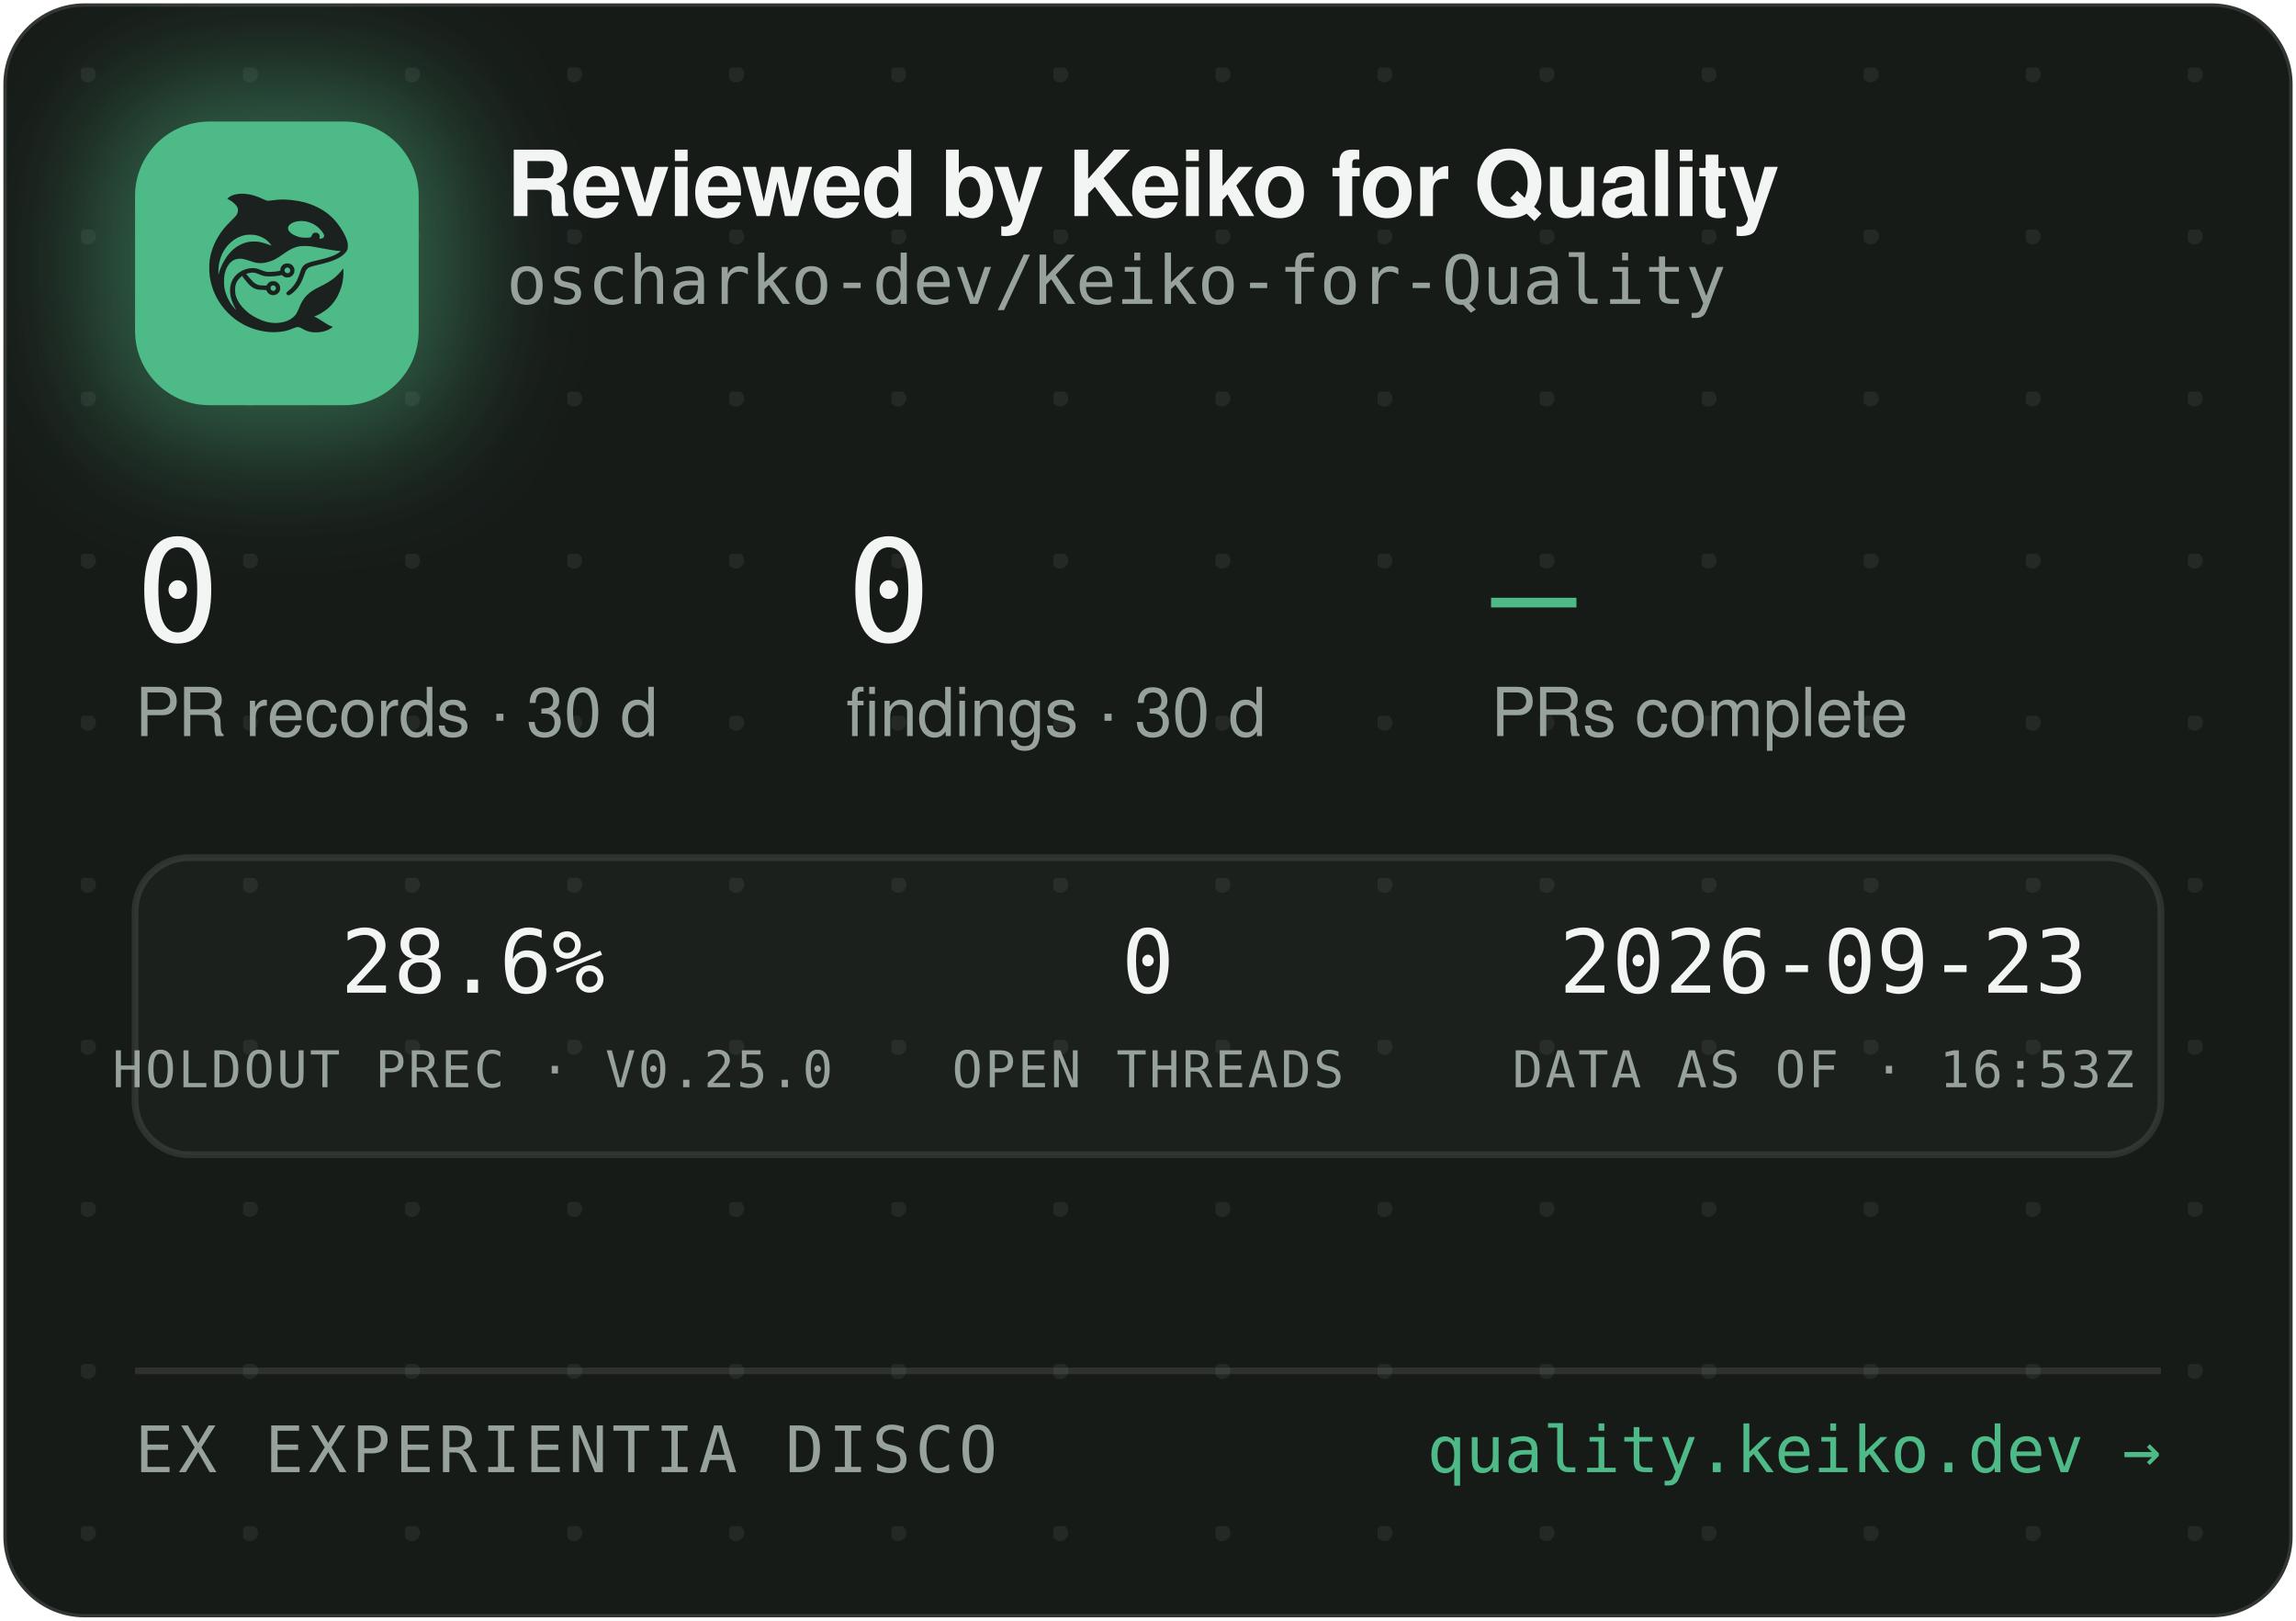
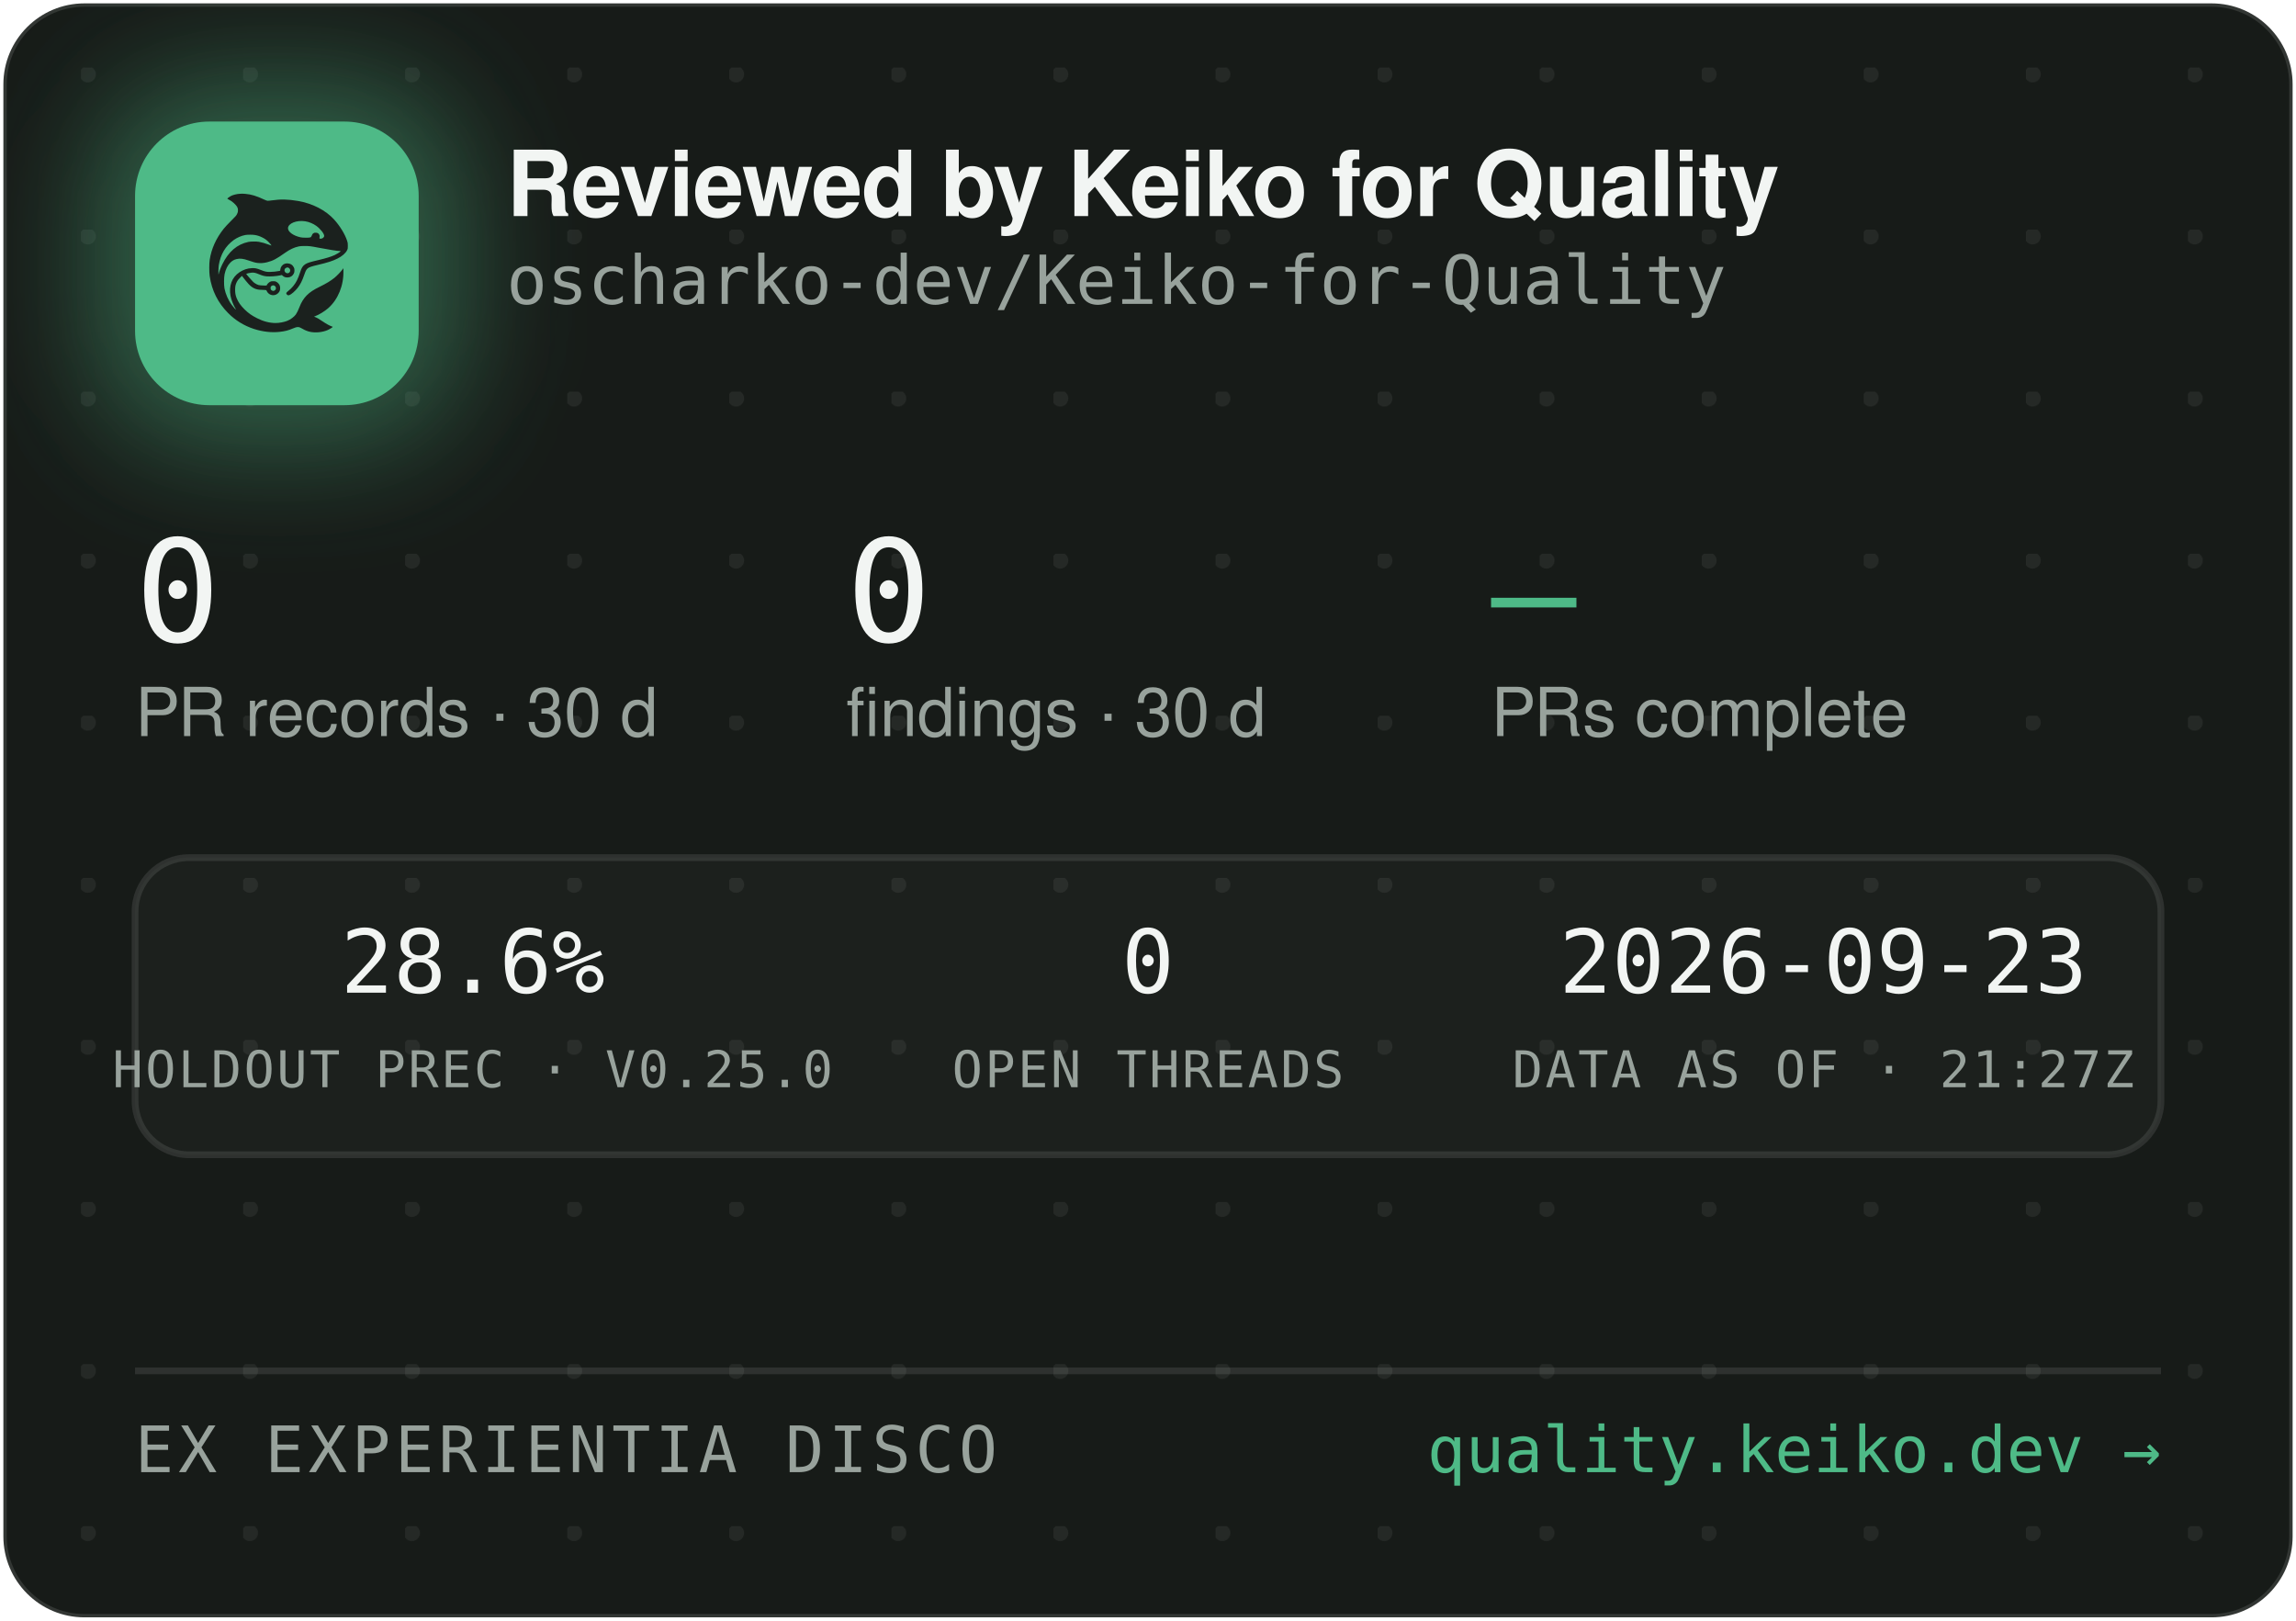
<svg xmlns="http://www.w3.org/2000/svg" width="340" height="240" viewBox="0 0 340 240" role="img" aria-label="Reviewed by Keiko for Quality — oscharko-dev/Keiko-for-Quality">
  <defs>
    <pattern id="dots" width="24" height="24" patternUnits="userSpaceOnUse" x="12" y="10">
      <circle cx="1" cy="1" r="1.2" fill="rgba(233,237,235,0.07)" />
    </pattern>
    <filter id="glow" x="-60%" y="-60%" width="220%" height="220%">
      <feGaussianBlur stdDeviation="9" />
    </filter>
    <clipPath id="card">
      <rect x="0.5" y="0.5" width="339" height="239" rx="12" />
    </clipPath>
  </defs>
  <rect x="0.5" y="0.5" width="339" height="239" rx="12" fill="#171B18" stroke="rgba(255,255,255,0.12)" />
  <rect x="0.5" y="0.5" width="339" height="239" rx="12" fill="url(#dots)" />
  <g clip-path="url(#card)">
    <rect x="14" y="12" width="54" height="54" rx="16" fill="rgba(78,186,135,0.45)" filter="url(#glow)" />
    <rect x="20" y="18" width="42" height="42" rx="11" fill="#4EBA87" />
    <g transform="translate(24,22) scale(0.03320312)">
      <g transform="translate(1024 0) scale(-1 1)">
        <g transform="translate(1024, 1024) scale(-0.1, -0.1)" fill="#1B211E" stroke="none">
          <path d="M3465 8223 c-144 -8 -314 -52 -408 -105 -69 -39 -146 -99 -146 -113 0 -5 30 -24 68 -42 146 -70 323 -229 377 -340 25 -49 29 -70 29 -138 -1 -72 -5 -88 -39 -160 -36 -75 -54 -95 -265 -305 -134 -132 -270 -279 -331 -355 -339 -425 -552 -896 -626 -1390 -25 -165 -25 -549 0 -720 92 -645 368 -1196 826 -1655 322 -324 710 -562 1145 -704 389 -126 793 -172 1155 -130 235 27 377 63 579 149 205 87 268 86 423 -7 102 -62 231 -115 335 -138 247 -56 562 -26 794 74 92 40 244 136 232 146 -4 3 -26 12 -48 19 -86 28 -246 116 -385 211 -162 112 -284 182 -357 207 l-48 17 40 15 c185 70 436 223 595 363 438 386 695 1014 678 1663 l-3 120 -50 -70 c-64 -90 -248 -280 -350 -362 -171 -136 -366 -255 -645 -391 -288 -140 -442 -243 -590 -391 -136 -137 -247 -316 -325 -526 -47 -127 -114 -262 -160 -326 -79 -107 -237 -224 -384 -283 -136 -55 -355 -96 -514 -96 -274 0 -548 71 -832 215 -242 123 -375 216 -553 389 -175 171 -287 332 -361 517 -44 114 -63 216 -63 359 0 152 17 233 74 350 35 70 59 102 136 179 l95 94 21 -29 c55 -75 219 -277 277 -338 171 -183 337 -256 582 -256 56 0 126 -3 155 -7 53 -6 54 -7 76 -57 30 -66 97 -128 172 -156 151 -57 318 11 395 160 33 62 34 193 3 261 -30 64 -88 125 -148 157 -44 23 -63 27 -141 27 -78 0 -97 -4 -140 -27 -58 -30 -131 -105 -141 -142 -6 -25 -8 -26 -93 -26 -47 0 -131 5 -186 10 -87 8 -111 15 -182 51 -45 22 -109 66 -143 96 -59 53 -326 361 -319 367 14 11 179 47 241 52 102 9 177 -7 318 -66 158 -66 243 -89 357 -99 157 -12 413 5 582 40 l93 19 44 -39 c59 -52 135 -75 228 -69 117 8 212 72 262 176 23 47 28 71 28 138 0 70 -4 89 -29 138 -55 110 -145 167 -270 174 -65 3 -91 0 -137 -18 -107 -40 -183 -140 -195 -257 l-6 -52 -51 -11 c-104 -23 -285 -41 -411 -42 -149 -1 -211 12 -402 88 -186 74 -256 88 -403 81 -193 -8 -377 -70 -546 -182 -342 -228 -485 -611 -399 -1064 30 -157 119 -388 209 -541 20 -35 35 -64 33 -66 -8 -8 -111 108 -190 214 -154 206 -278 489 -324 737 -28 154 -25 492 6 635 46 216 133 391 256 514 82 82 161 128 271 156 152 39 300 23 529 -57 217 -76 308 -101 410 -114 137 -17 284 -7 426 30 272 70 414 145 809 425 217 153 399 238 610 283 64 14 129 18 265 18 197 0 269 -9 615 -76 461 -89 843 -149 952 -149 41 0 41 0 23 -20 -28 -31 -169 -119 -254 -158 -167 -77 -388 -145 -716 -222 -399 -93 -508 -128 -608 -194 -102 -68 -160 -160 -217 -346 -35 -115 -102 -286 -149 -378 -85 -168 -227 -341 -377 -458 -105 -82 -115 -107 -69 -162 29 -34 65 -44 109 -29 86 29 261 181 371 322 126 162 201 309 295 581 61 176 90 232 145 283 62 57 163 93 470 165 439 104 640 169 863 278 206 100 368 240 434 375 32 67 33 71 33 198 -1 120 -3 138 -34 229 -98 294 -319 655 -573 936 -381 421 -968 723 -1618 834 -448 76 -767 83 -1169 25 -80 -12 -165 -19 -190 -17 -26 3 -90 26 -146 53 -343 162 -576 233 -842 255 -114 9 -141 10 -248 3z m2926 -1227 c164 -27 346 -102 485 -202 181 -129 354 -348 354 -448 0 -64 -75 -126 -154 -126 -60 0 -63 4 -52 70 8 50 7 65 -9 100 -29 64 -74 93 -151 98 -54 4 -70 1 -107 -21 -42 -25 -61 -52 -91 -129 -25 -64 -55 -73 -246 -73 -121 0 -187 5 -248 18 -318 70 -556 242 -556 402 0 218 388 374 775 311z m-2249 -611 c119 -21 208 -50 321 -106 114 -56 177 -100 266 -184 67 -63 157 -173 148 -181 -2 -3 -61 18 -130 45 -131 52 -298 100 -427 122 -113 20 -367 17 -470 -4 -502 -106 -885 -433 -1160 -992 -70 -142 -160 -379 -160 -424 0 -9 -5 -23 -11 -31 -13 -19 -5 316 10 410 80 482 295 846 661 1117 145 107 350 197 522 228 100 18 326 18 430 0z m1485 -1456 c95 -36 119 -159 42 -223 -78 -66 -209 -1 -209 104 0 60 33 100 99 121 36 10 36 10 68 -2z m-591 -822 c29 -26 37 -42 40 -77 6 -54 -9 -86 -55 -117 -41 -28 -70 -29 -119 -4 -44 22 -62 55 -62 112 0 51 13 75 53 99 50 31 101 26 143 -13z" />
        </g>
      </g>
    </g>
    <text x="75" y="32" font-family="-apple-system,'Segoe UI',Helvetica,Arial,sans-serif" font-size="13.5" font-weight="650" letter-spacing="-0.14" fill="#F2F5F3">Reviewed by Keiko for Quality</text>
    <text x="75" y="45" font-family="'JetBrains Mono',SFMono-Regular,Consolas,Menlo,monospace" font-size="10" fill="#98A29C">oscharko-dev/Keiko-for-Quality</text>
    <text x="20" y="95" font-family="'JetBrains Mono',SFMono-Regular,Consolas,Menlo,monospace" font-size="21" fill="#F2F5F3">0</text>
    <text x="20" y="109" font-family="-apple-system,'Segoe UI',Helvetica,Arial,sans-serif" font-size="10" fill="#98A29C">PR records · 30 d</text>
    <text x="125.3" y="95" font-family="'JetBrains Mono',SFMono-Regular,Consolas,Menlo,monospace" font-size="21" fill="#F2F5F3">0</text>
    <text x="125.3" y="109" font-family="-apple-system,'Segoe UI',Helvetica,Arial,sans-serif" font-size="10" fill="#98A29C">findings · 30 d</text>
    <text x="220.8" y="95" font-family="'JetBrains Mono',SFMono-Regular,Consolas,Menlo,monospace" font-size="21" fill="#4EBA87">—</text>
    <text x="220.8" y="109" font-family="-apple-system,'Segoe UI',Helvetica,Arial,sans-serif" font-size="10" fill="#98A29C">PRs complete</text>
    <rect x="20" y="127" width="300" height="44" rx="8" fill="rgba(255,255,255,0.025)" stroke="rgba(255,255,255,0.1)" />
    <text x="70" y="147" text-anchor="middle" font-family="'JetBrains Mono',SFMono-Regular,Consolas,Menlo,monospace" font-size="13" fill="#F2F5F3">28.6%</text>
    <text x="70" y="161" text-anchor="middle" font-family="'JetBrains Mono',SFMono-Regular,Consolas,Menlo,monospace" font-size="7.5" letter-spacing="0.35" fill="#98A29C">HOLDOUT PREC · V0.25.0</text>
    <text x="170" y="147" text-anchor="middle" font-family="'JetBrains Mono',SFMono-Regular,Consolas,Menlo,monospace" font-size="13" fill="#F2F5F3">0</text>
    <text x="170" y="161" text-anchor="middle" font-family="'JetBrains Mono',SFMono-Regular,Consolas,Menlo,monospace" font-size="7.5" letter-spacing="0.35" fill="#98A29C">OPEN THREADS</text>
    <text x="270" y="147" text-anchor="middle" font-family="'JetBrains Mono',SFMono-Regular,Consolas,Menlo,monospace" font-size="13" fill="#F2F5F3">2026-09-23</text>
-     <text x="270" y="161" text-anchor="middle" font-family="'JetBrains Mono',SFMono-Regular,Consolas,Menlo,monospace" font-size="7.5" letter-spacing="0.35" fill="#98A29C">DATA AS OF · 16:53Z</text>
+     <text x="270" y="161" text-anchor="middle" font-family="'JetBrains Mono',SFMono-Regular,Consolas,Menlo,monospace" font-size="7.5" letter-spacing="0.35" fill="#98A29C">DATA AS OF · 21:27Z</text>
    <line x1="20" y1="203" x2="320" y2="203" stroke="rgba(255,255,255,0.1)" />
    <text x="20" y="218" font-family="'JetBrains Mono',SFMono-Regular,Consolas,Menlo,monospace" font-size="9.5" letter-spacing="0.7" fill="#98A29C">EX EXPERIENTIA DISCO</text>
    <text x="320" y="218" text-anchor="end" font-family="'JetBrains Mono',SFMono-Regular,Consolas,Menlo,monospace" font-size="9.5" fill="#4EBA87">quality.keiko.dev →</text>
  </g>
</svg>
